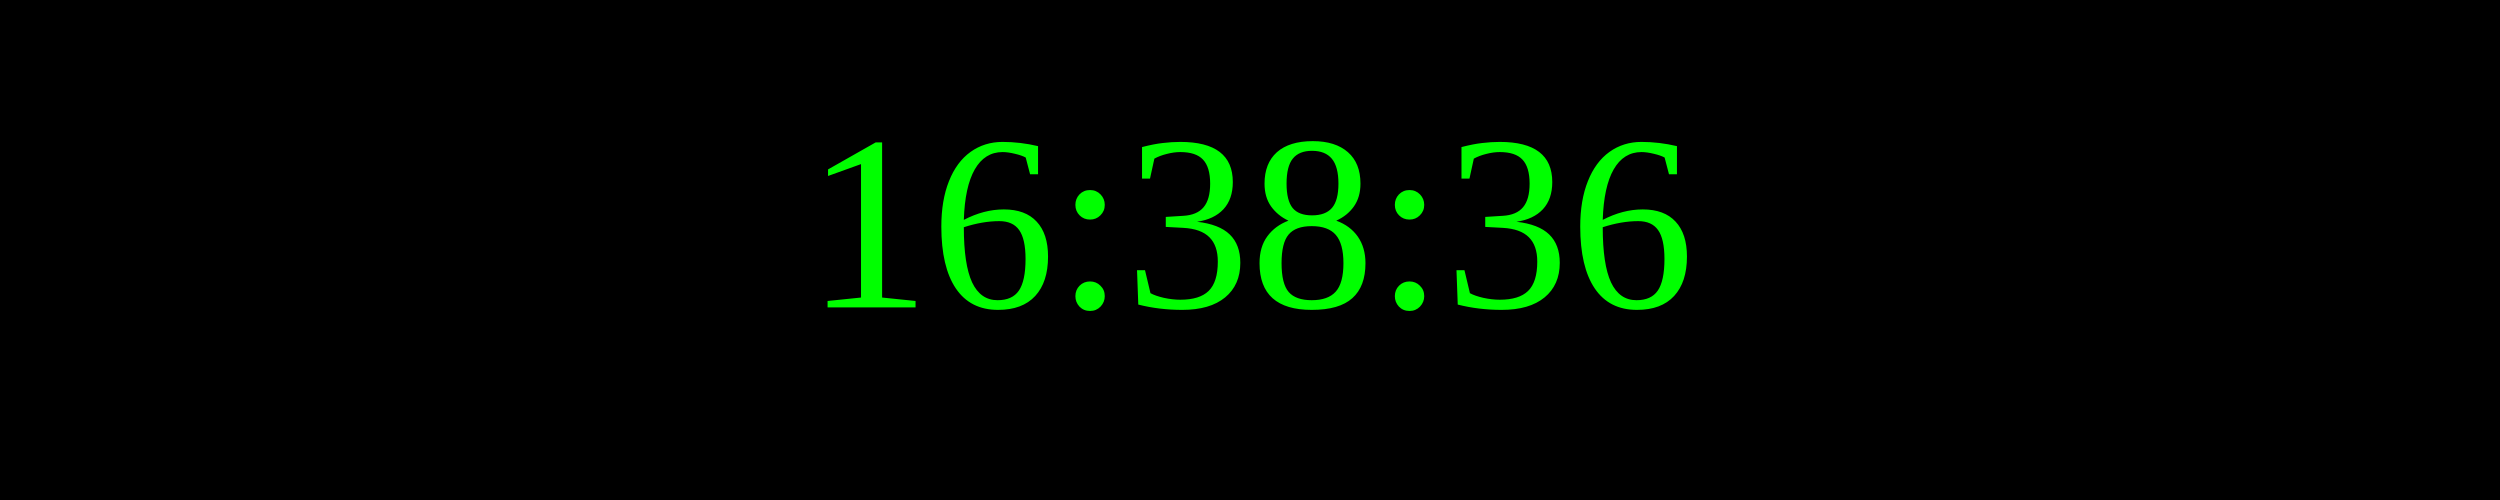
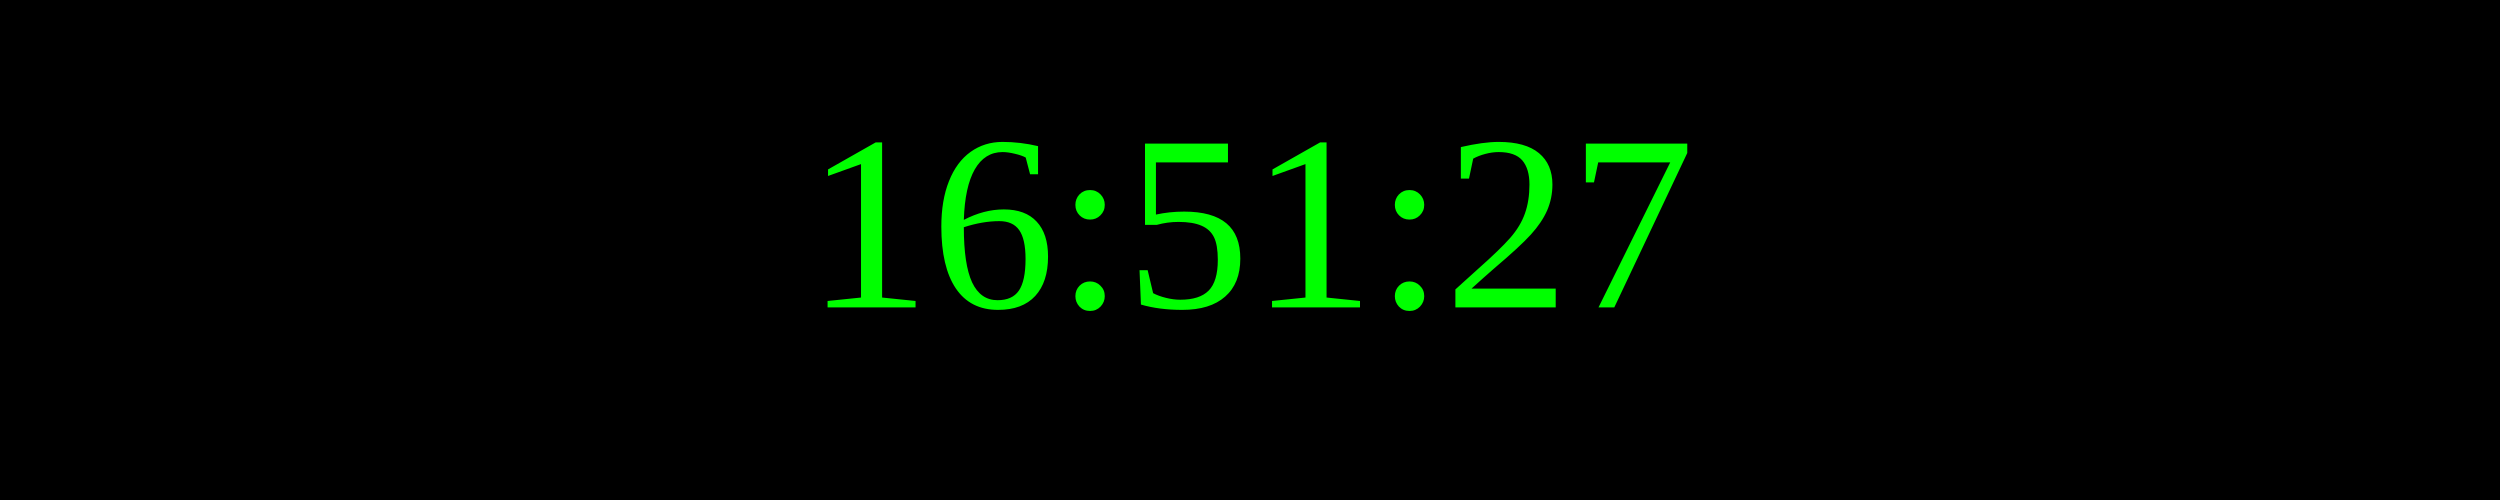
<svg xmlns="http://www.w3.org/2000/svg" width="250" height="50">
  <rect width="100%" height="100%" fill="black" />
  <text x="50%" y="50%" font-size="25" fill="lime" text-anchor="middle" dominant-baseline="middle">
- 16:38:36
+ 16:51:27
</text>
</svg>
